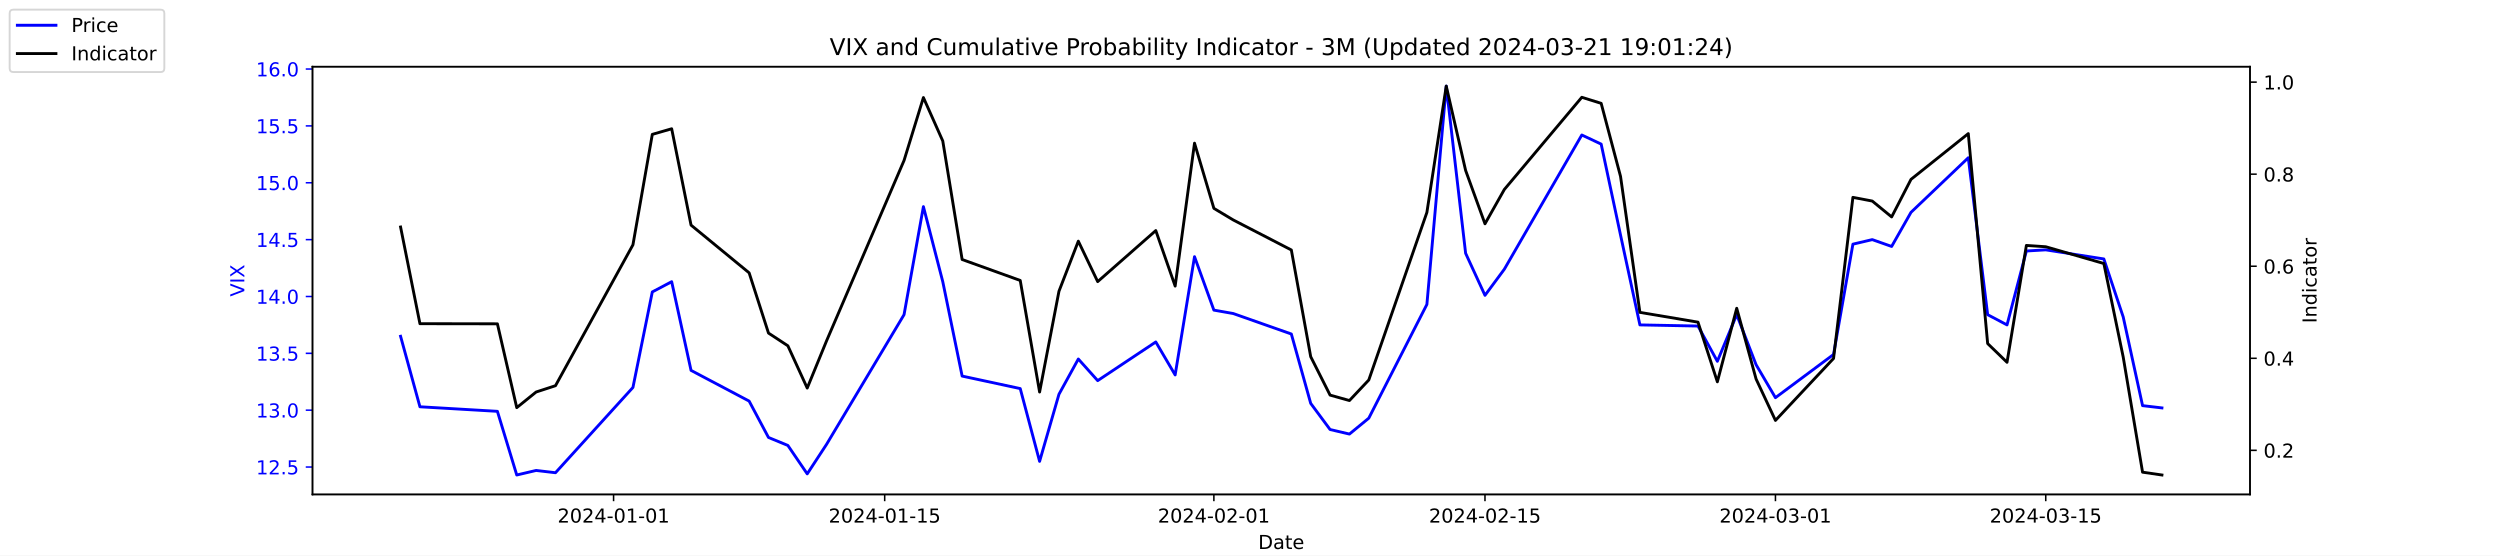
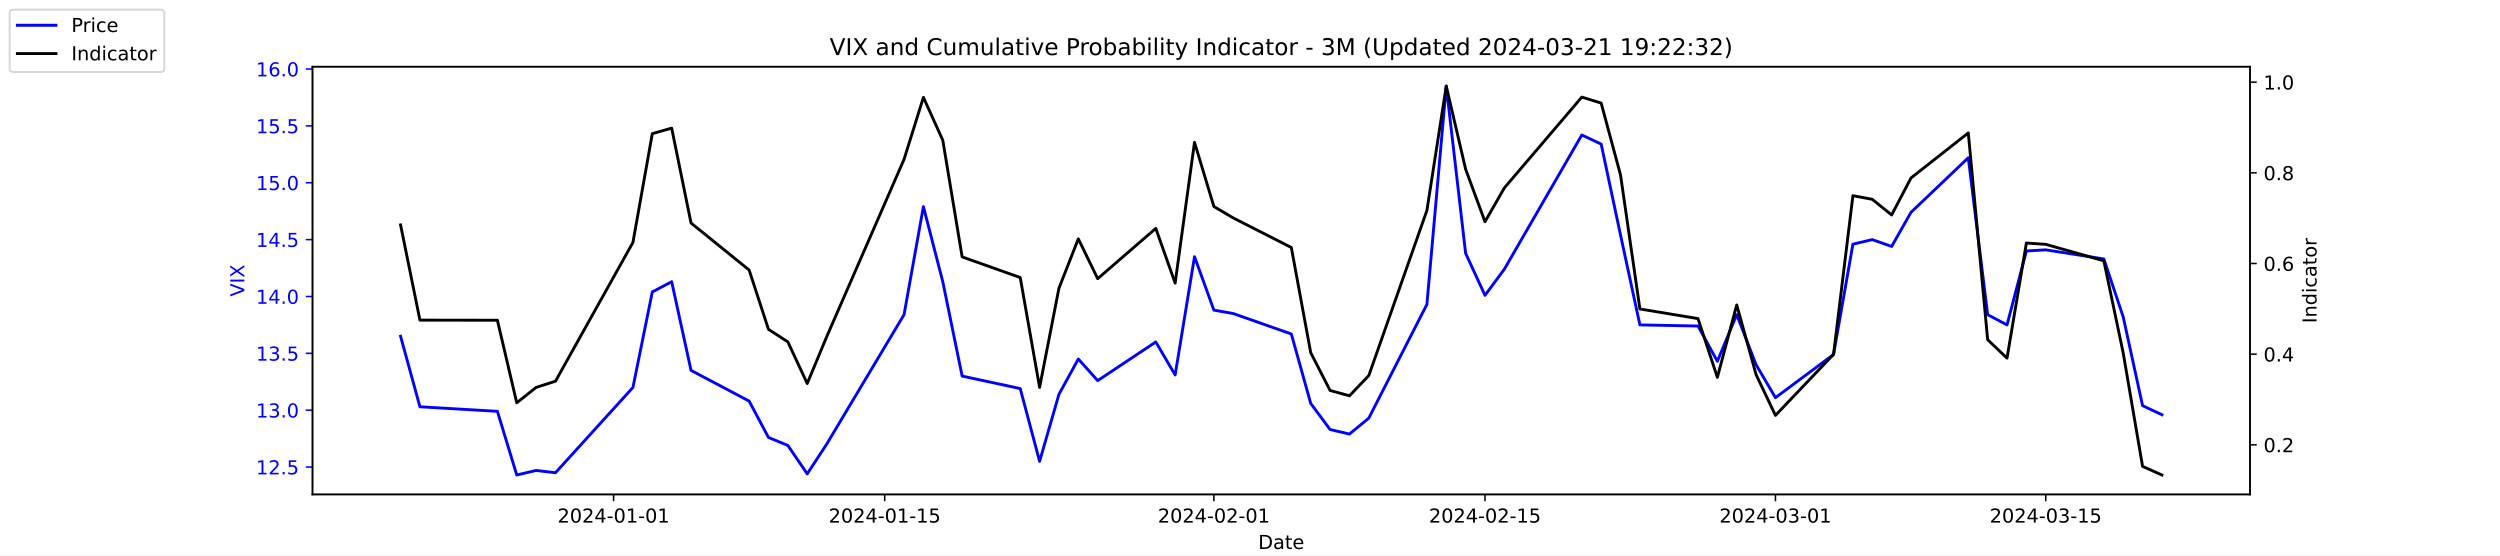
<svg xmlns="http://www.w3.org/2000/svg" xmlns:xlink="http://www.w3.org/1999/xlink" width="1296pt" height="288pt" viewBox="0 0 1296 288" version="1.1">
  <defs>
    <style type="text/css">*{stroke-linejoin: round; stroke-linecap: butt}</style>
  </defs>
  <g id="figure_1">
    <g id="patch_1">
      <path d="M 0 288  L 1296 288  L 1296 0  L 0 0  z " style="fill: #ffffff" />
    </g>
    <g id="axes_1">
      <g id="patch_2">
        <path d="M 162 256.32  L 1166.4 256.32  L 1166.4 34.56  L 162 34.56  z " style="fill: #ffffff" />
      </g>
      <g id="matplotlib.axis_1">
        <g id="xtick_1">
          <g id="line2d_1">
            <defs>
-               <path id="m21fddfab58" d="M 0 0  L 0 3.5  " style="stroke: #000000; stroke-width: 0.8" />
+               <path id="mfdd36ccf3c" d="M 0 0  L 0 3.5  " style="stroke: #000000; stroke-width: 0.8" />
            </defs>
            <g>
-               <use xlink:href="#m21fddfab58" x="318.079" y="256.32" style="stroke: #000000; stroke-width: 0.8" />
+               <use xlink:href="#mfdd36ccf3c" x="318.079" y="256.32" style="stroke: #000000; stroke-width: 0.8" />
            </g>
          </g>
          <g id="text_1">
            <g transform="translate(289.0209 270.9184) scale(0.1 -0.1)">
              <defs>
                <path id="DejaVuSans-32" d="M 1228 531  L 3431 531  L 3431 0  L 469 0  L 469 531  Q 828 903 1448 1529  Q 2069 2156 2228 2338  Q 2531 2678 2651 2914  Q 2772 3150 2772 3378  Q 2772 3750 2511 3984  Q 2250 4219 1831 4219  Q 1534 4219 1204 4116  Q 875 4013 500 3803  L 500 4441  Q 881 4594 1212 4672  Q 1544 4750 1819 4750  Q 2544 4750 2975 4387  Q 3406 4025 3406 3419  Q 3406 3131 3298 2873  Q 3191 2616 2906 2266  Q 2828 2175 2409 1742  Q 1991 1309 1228 531  z " transform="scale(0.015625)" />
                <path id="DejaVuSans-30" d="M 2034 4250  Q 1547 4250 1301 3770  Q 1056 3291 1056 2328  Q 1056 1369 1301 889  Q 1547 409 2034 409  Q 2525 409 2770 889  Q 3016 1369 3016 2328  Q 3016 3291 2770 3770  Q 2525 4250 2034 4250  z M 2034 4750  Q 2819 4750 3233 4129  Q 3647 3509 3647 2328  Q 3647 1150 3233 529  Q 2819 -91 2034 -91  Q 1250 -91 836 529  Q 422 1150 422 2328  Q 422 3509 836 4129  Q 1250 4750 2034 4750  z " transform="scale(0.015625)" />
                <path id="DejaVuSans-34" d="M 2419 4116  L 825 1625  L 2419 1625  L 2419 4116  z M 2253 4666  L 3047 4666  L 3047 1625  L 3713 1625  L 3713 1100  L 3047 1100  L 3047 0  L 2419 0  L 2419 1100  L 313 1100  L 313 1709  L 2253 4666  z " transform="scale(0.015625)" />
                <path id="DejaVuSans-2d" d="M 313 2009  L 1997 2009  L 1997 1497  L 313 1497  L 313 2009  z " transform="scale(0.015625)" />
                <path id="DejaVuSans-31" d="M 794 531  L 1825 531  L 1825 4091  L 703 3866  L 703 4441  L 1819 4666  L 2450 4666  L 2450 531  L 3481 531  L 3481 0  L 794 0  L 794 531  z " transform="scale(0.015625)" />
              </defs>
              <use xlink:href="#DejaVuSans-32" />
              <use xlink:href="#DejaVuSans-30" x="63.623" />
              <use xlink:href="#DejaVuSans-32" x="127.246" />
              <use xlink:href="#DejaVuSans-34" x="190.869" />
              <use xlink:href="#DejaVuSans-2d" x="254.492" />
              <use xlink:href="#DejaVuSans-30" x="290.576" />
              <use xlink:href="#DejaVuSans-31" x="354.199" />
              <use xlink:href="#DejaVuSans-2d" x="417.822" />
              <use xlink:href="#DejaVuSans-30" x="453.906" />
              <use xlink:href="#DejaVuSans-31" x="517.529" />
            </g>
          </g>
        </g>
        <g id="xtick_2">
          <g id="line2d_2">
            <g>
-               <use xlink:href="#m21fddfab58" x="458.619" y="256.32" style="stroke: #000000; stroke-width: 0.8" />
+               <use xlink:href="#mfdd36ccf3c" x="458.619" y="256.32" style="stroke: #000000; stroke-width: 0.8" />
            </g>
          </g>
          <g id="text_2">
            <g transform="translate(429.5608 270.9184) scale(0.1 -0.1)">
              <defs>
                <path id="DejaVuSans-35" d="M 691 4666  L 3169 4666  L 3169 4134  L 1269 4134  L 1269 2991  Q 1406 3038 1543 3061  Q 1681 3084 1819 3084  Q 2600 3084 3056 2656  Q 3513 2228 3513 1497  Q 3513 744 3044 326  Q 2575 -91 1722 -91  Q 1428 -91 1123 -41  Q 819 9 494 109  L 494 744  Q 775 591 1075 516  Q 1375 441 1709 441  Q 2250 441 2565 725  Q 2881 1009 2881 1497  Q 2881 1984 2565 2268  Q 2250 2553 1709 2553  Q 1456 2553 1204 2497  Q 953 2441 691 2322  L 691 4666  z " transform="scale(0.015625)" />
              </defs>
              <use xlink:href="#DejaVuSans-32" />
              <use xlink:href="#DejaVuSans-30" x="63.623" />
              <use xlink:href="#DejaVuSans-32" x="127.246" />
              <use xlink:href="#DejaVuSans-34" x="190.869" />
              <use xlink:href="#DejaVuSans-2d" x="254.492" />
              <use xlink:href="#DejaVuSans-30" x="290.576" />
              <use xlink:href="#DejaVuSans-31" x="354.199" />
              <use xlink:href="#DejaVuSans-2d" x="417.822" />
              <use xlink:href="#DejaVuSans-31" x="453.906" />
              <use xlink:href="#DejaVuSans-35" x="517.529" />
            </g>
          </g>
        </g>
        <g id="xtick_3">
          <g id="line2d_3">
            <g>
-               <use xlink:href="#m21fddfab58" x="629.274" y="256.32" style="stroke: #000000; stroke-width: 0.8" />
+               <use xlink:href="#mfdd36ccf3c" x="629.274" y="256.32" style="stroke: #000000; stroke-width: 0.8" />
            </g>
          </g>
          <g id="text_3">
            <g transform="translate(600.2164 270.9184) scale(0.1 -0.1)">
              <use xlink:href="#DejaVuSans-32" />
              <use xlink:href="#DejaVuSans-30" x="63.623" />
              <use xlink:href="#DejaVuSans-32" x="127.246" />
              <use xlink:href="#DejaVuSans-34" x="190.869" />
              <use xlink:href="#DejaVuSans-2d" x="254.492" />
              <use xlink:href="#DejaVuSans-30" x="290.576" />
              <use xlink:href="#DejaVuSans-32" x="354.199" />
              <use xlink:href="#DejaVuSans-2d" x="417.822" />
              <use xlink:href="#DejaVuSans-30" x="453.906" />
              <use xlink:href="#DejaVuSans-31" x="517.529" />
            </g>
          </g>
        </g>
        <g id="xtick_4">
          <g id="line2d_4">
            <g>
-               <use xlink:href="#m21fddfab58" x="769.814" y="256.32" style="stroke: #000000; stroke-width: 0.8" />
+               <use xlink:href="#mfdd36ccf3c" x="769.814" y="256.32" style="stroke: #000000; stroke-width: 0.8" />
            </g>
          </g>
          <g id="text_4">
            <g transform="translate(740.7562 270.9184) scale(0.1 -0.1)">
              <use xlink:href="#DejaVuSans-32" />
              <use xlink:href="#DejaVuSans-30" x="63.623" />
              <use xlink:href="#DejaVuSans-32" x="127.246" />
              <use xlink:href="#DejaVuSans-34" x="190.869" />
              <use xlink:href="#DejaVuSans-2d" x="254.492" />
              <use xlink:href="#DejaVuSans-30" x="290.576" />
              <use xlink:href="#DejaVuSans-32" x="354.199" />
              <use xlink:href="#DejaVuSans-2d" x="417.822" />
              <use xlink:href="#DejaVuSans-31" x="453.906" />
              <use xlink:href="#DejaVuSans-35" x="517.529" />
            </g>
          </g>
        </g>
        <g id="xtick_5">
          <g id="line2d_5">
            <g>
-               <use xlink:href="#m21fddfab58" x="920.392" y="256.32" style="stroke: #000000; stroke-width: 0.8" />
+               <use xlink:href="#mfdd36ccf3c" x="920.392" y="256.32" style="stroke: #000000; stroke-width: 0.8" />
            </g>
          </g>
          <g id="text_5">
            <g transform="translate(891.3347 270.9184) scale(0.1 -0.1)">
              <defs>
                <path id="DejaVuSans-33" d="M 2597 2516  Q 3050 2419 3304 2112  Q 3559 1806 3559 1356  Q 3559 666 3084 287  Q 2609 -91 1734 -91  Q 1441 -91 1130 -33  Q 819 25 488 141  L 488 750  Q 750 597 1062 519  Q 1375 441 1716 441  Q 2309 441 2620 675  Q 2931 909 2931 1356  Q 2931 1769 2642 2001  Q 2353 2234 1838 2234  L 1294 2234  L 1294 2753  L 1863 2753  Q 2328 2753 2575 2939  Q 2822 3125 2822 3475  Q 2822 3834 2567 4026  Q 2313 4219 1838 4219  Q 1578 4219 1281 4162  Q 984 4106 628 3988  L 628 4550  Q 988 4650 1302 4700  Q 1616 4750 1894 4750  Q 2613 4750 3031 4423  Q 3450 4097 3450 3541  Q 3450 3153 3228 2886  Q 3006 2619 2597 2516  z " transform="scale(0.015625)" />
              </defs>
              <use xlink:href="#DejaVuSans-32" />
              <use xlink:href="#DejaVuSans-30" x="63.623" />
              <use xlink:href="#DejaVuSans-32" x="127.246" />
              <use xlink:href="#DejaVuSans-34" x="190.869" />
              <use xlink:href="#DejaVuSans-2d" x="254.492" />
              <use xlink:href="#DejaVuSans-30" x="290.576" />
              <use xlink:href="#DejaVuSans-33" x="354.199" />
              <use xlink:href="#DejaVuSans-2d" x="417.822" />
              <use xlink:href="#DejaVuSans-30" x="453.906" />
              <use xlink:href="#DejaVuSans-31" x="517.529" />
            </g>
          </g>
        </g>
        <g id="xtick_6">
          <g id="line2d_6">
            <g>
-               <use xlink:href="#m21fddfab58" x="1060.514" y="256.32" style="stroke: #000000; stroke-width: 0.8" />
+               <use xlink:href="#mfdd36ccf3c" x="1060.514" y="256.32" style="stroke: #000000; stroke-width: 0.8" />
            </g>
          </g>
          <g id="text_6">
            <g transform="translate(1031.456 270.9184) scale(0.1 -0.1)">
              <use xlink:href="#DejaVuSans-32" />
              <use xlink:href="#DejaVuSans-30" x="63.623" />
              <use xlink:href="#DejaVuSans-32" x="127.246" />
              <use xlink:href="#DejaVuSans-34" x="190.869" />
              <use xlink:href="#DejaVuSans-2d" x="254.492" />
              <use xlink:href="#DejaVuSans-30" x="290.576" />
              <use xlink:href="#DejaVuSans-33" x="354.199" />
              <use xlink:href="#DejaVuSans-2d" x="417.822" />
              <use xlink:href="#DejaVuSans-31" x="453.906" />
              <use xlink:href="#DejaVuSans-35" x="517.529" />
            </g>
          </g>
        </g>
        <g id="text_7">
          <g transform="translate(652.2492 284.5966) scale(0.1 -0.1)">
            <defs>
              <path id="DejaVuSans-44" d="M 1259 4147  L 1259 519  L 2022 519  Q 2988 519 3436 956  Q 3884 1394 3884 2338  Q 3884 3275 3436 3711  Q 2988 4147 2022 4147  L 1259 4147  z M 628 4666  L 1925 4666  Q 3281 4666 3915 4102  Q 4550 3538 4550 2338  Q 4550 1131 3912 565  Q 3275 0 1925 0  L 628 0  L 628 4666  z " transform="scale(0.015625)" />
              <path id="DejaVuSans-61" d="M 2194 1759  Q 1497 1759 1228 1600  Q 959 1441 959 1056  Q 959 750 1161 570  Q 1363 391 1709 391  Q 2188 391 2477 730  Q 2766 1069 2766 1631  L 2766 1759  L 2194 1759  z M 3341 1997  L 3341 0  L 2766 0  L 2766 531  Q 2569 213 2275 61  Q 1981 -91 1556 -91  Q 1019 -91 701 211  Q 384 513 384 1019  Q 384 1609 779 1909  Q 1175 2209 1959 2209  L 2766 2209  L 2766 2266  Q 2766 2663 2505 2880  Q 2244 3097 1772 3097  Q 1472 3097 1187 3025  Q 903 2953 641 2809  L 641 3341  Q 956 3463 1253 3523  Q 1550 3584 1831 3584  Q 2591 3584 2966 3190  Q 3341 2797 3341 1997  z " transform="scale(0.015625)" />
              <path id="DejaVuSans-74" d="M 1172 4494  L 1172 3500  L 2356 3500  L 2356 3053  L 1172 3053  L 1172 1153  Q 1172 725 1289 603  Q 1406 481 1766 481  L 2356 481  L 2356 0  L 1766 0  Q 1100 0 847 248  Q 594 497 594 1153  L 594 3053  L 172 3053  L 172 3500  L 594 3500  L 594 4494  L 1172 4494  z " transform="scale(0.015625)" />
              <path id="DejaVuSans-65" d="M 3597 1894  L 3597 1613  L 953 1613  Q 991 1019 1311 708  Q 1631 397 2203 397  Q 2534 397 2845 478  Q 3156 559 3463 722  L 3463 178  Q 3153 47 2828 -22  Q 2503 -91 2169 -91  Q 1331 -91 842 396  Q 353 884 353 1716  Q 353 2575 817 3079  Q 1281 3584 2069 3584  Q 2775 3584 3186 3129  Q 3597 2675 3597 1894  z M 3022 2063  Q 3016 2534 2758 2815  Q 2500 3097 2075 3097  Q 1594 3097 1305 2825  Q 1016 2553 972 2059  L 3022 2063  z " transform="scale(0.015625)" />
            </defs>
            <use xlink:href="#DejaVuSans-44" />
            <use xlink:href="#DejaVuSans-61" x="77.002" />
            <use xlink:href="#DejaVuSans-74" x="138.281" />
            <use xlink:href="#DejaVuSans-65" x="177.49" />
          </g>
        </g>
      </g>
      <g id="matplotlib.axis_2">
        <g id="ytick_1">
          <g id="line2d_7">
            <defs>
-               <path id="mad59b8713e" d="M 0 0  L -3.5 0  " style="stroke: #0000ff; stroke-width: 0.8" />
+               <path id="md6a8ee369c" d="M 0 0  L -3.5 0  " style="stroke: #0000ff; stroke-width: 0.8" />
            </defs>
            <g>
-               <use xlink:href="#mad59b8713e" x="162" y="242.114" style="fill: #0000ff; stroke: #0000ff; stroke-width: 0.8" />
+               <use xlink:href="#md6a8ee369c" x="162" y="242.114" style="fill: #0000ff; stroke: #0000ff; stroke-width: 0.8" />
            </g>
          </g>
          <g id="text_8">
            <g style="fill: #0000ff" transform="translate(132.7344 245.9129) scale(0.1 -0.1)">
              <defs>
                <path id="DejaVuSans-2e" d="M 684 794  L 1344 794  L 1344 0  L 684 0  L 684 794  z " transform="scale(0.015625)" />
              </defs>
              <use xlink:href="#DejaVuSans-31" />
              <use xlink:href="#DejaVuSans-32" x="63.623" />
              <use xlink:href="#DejaVuSans-2e" x="127.246" />
              <use xlink:href="#DejaVuSans-35" x="159.033" />
            </g>
          </g>
        </g>
        <g id="ytick_2">
          <g id="line2d_8">
            <g>
-               <use xlink:href="#mad59b8713e" x="162" y="212.64" style="fill: #0000ff; stroke: #0000ff; stroke-width: 0.8" />
+               <use xlink:href="#md6a8ee369c" x="162" y="212.64" style="fill: #0000ff; stroke: #0000ff; stroke-width: 0.8" />
            </g>
          </g>
          <g id="text_9">
            <g style="fill: #0000ff" transform="translate(132.7344 216.4392) scale(0.1 -0.1)">
              <use xlink:href="#DejaVuSans-31" />
              <use xlink:href="#DejaVuSans-33" x="63.623" />
              <use xlink:href="#DejaVuSans-2e" x="127.246" />
              <use xlink:href="#DejaVuSans-30" x="159.033" />
            </g>
          </g>
        </g>
        <g id="ytick_3">
          <g id="line2d_9">
            <g>
-               <use xlink:href="#mad59b8713e" x="162" y="183.166" style="fill: #0000ff; stroke: #0000ff; stroke-width: 0.8" />
+               <use xlink:href="#md6a8ee369c" x="162" y="183.166" style="fill: #0000ff; stroke: #0000ff; stroke-width: 0.8" />
            </g>
          </g>
          <g id="text_10">
            <g style="fill: #0000ff" transform="translate(132.7344 186.9656) scale(0.1 -0.1)">
              <use xlink:href="#DejaVuSans-31" />
              <use xlink:href="#DejaVuSans-33" x="63.623" />
              <use xlink:href="#DejaVuSans-2e" x="127.246" />
              <use xlink:href="#DejaVuSans-35" x="159.033" />
            </g>
          </g>
        </g>
        <g id="ytick_4">
          <g id="line2d_10">
            <g>
-               <use xlink:href="#mad59b8713e" x="162" y="153.693" style="fill: #0000ff; stroke: #0000ff; stroke-width: 0.8" />
+               <use xlink:href="#md6a8ee369c" x="162" y="153.693" style="fill: #0000ff; stroke: #0000ff; stroke-width: 0.8" />
            </g>
          </g>
          <g id="text_11">
            <g style="fill: #0000ff" transform="translate(132.7344 157.4919) scale(0.1 -0.1)">
              <use xlink:href="#DejaVuSans-31" />
              <use xlink:href="#DejaVuSans-34" x="63.623" />
              <use xlink:href="#DejaVuSans-2e" x="127.246" />
              <use xlink:href="#DejaVuSans-30" x="159.033" />
            </g>
          </g>
        </g>
        <g id="ytick_5">
          <g id="line2d_11">
            <g>
-               <use xlink:href="#mad59b8713e" x="162" y="124.219" style="fill: #0000ff; stroke: #0000ff; stroke-width: 0.8" />
+               <use xlink:href="#md6a8ee369c" x="162" y="124.219" style="fill: #0000ff; stroke: #0000ff; stroke-width: 0.8" />
            </g>
          </g>
          <g id="text_12">
            <g style="fill: #0000ff" transform="translate(132.7344 128.0182) scale(0.1 -0.1)">
              <use xlink:href="#DejaVuSans-31" />
              <use xlink:href="#DejaVuSans-34" x="63.623" />
              <use xlink:href="#DejaVuSans-2e" x="127.246" />
              <use xlink:href="#DejaVuSans-35" x="159.033" />
            </g>
          </g>
        </g>
        <g id="ytick_6">
          <g id="line2d_12">
            <g>
-               <use xlink:href="#mad59b8713e" x="162" y="94.745" style="fill: #0000ff; stroke: #0000ff; stroke-width: 0.8" />
+               <use xlink:href="#md6a8ee369c" x="162" y="94.745" style="fill: #0000ff; stroke: #0000ff; stroke-width: 0.8" />
            </g>
          </g>
          <g id="text_13">
            <g style="fill: #0000ff" transform="translate(132.7344 98.5445) scale(0.1 -0.1)">
              <use xlink:href="#DejaVuSans-31" />
              <use xlink:href="#DejaVuSans-35" x="63.623" />
              <use xlink:href="#DejaVuSans-2e" x="127.246" />
              <use xlink:href="#DejaVuSans-30" x="159.033" />
            </g>
          </g>
        </g>
        <g id="ytick_7">
          <g id="line2d_13">
            <g>
-               <use xlink:href="#mad59b8713e" x="162" y="65.272" style="fill: #0000ff; stroke: #0000ff; stroke-width: 0.8" />
+               <use xlink:href="#md6a8ee369c" x="162" y="65.272" style="fill: #0000ff; stroke: #0000ff; stroke-width: 0.8" />
            </g>
          </g>
          <g id="text_14">
            <g style="fill: #0000ff" transform="translate(132.7344 69.07082) scale(0.1 -0.1)">
              <use xlink:href="#DejaVuSans-31" />
              <use xlink:href="#DejaVuSans-35" x="63.623" />
              <use xlink:href="#DejaVuSans-2e" x="127.246" />
              <use xlink:href="#DejaVuSans-35" x="159.033" />
            </g>
          </g>
        </g>
        <g id="ytick_8">
          <g id="line2d_14">
            <g>
-               <use xlink:href="#mad59b8713e" x="162" y="35.798" style="fill: #0000ff; stroke: #0000ff; stroke-width: 0.8" />
+               <use xlink:href="#md6a8ee369c" x="162" y="35.798" style="fill: #0000ff; stroke: #0000ff; stroke-width: 0.8" />
            </g>
          </g>
          <g id="text_15">
            <g style="fill: #0000ff" transform="translate(132.7344 39.59714) scale(0.1 -0.1)">
              <defs>
                <path id="DejaVuSans-36" d="M 2113 2584  Q 1688 2584 1439 2293  Q 1191 2003 1191 1497  Q 1191 994 1439 701  Q 1688 409 2113 409  Q 2538 409 2786 701  Q 3034 994 3034 1497  Q 3034 2003 2786 2293  Q 2538 2584 2113 2584  z M 3366 4563  L 3366 3988  Q 3128 4100 2886 4159  Q 2644 4219 2406 4219  Q 1781 4219 1451 3797  Q 1122 3375 1075 2522  Q 1259 2794 1537 2939  Q 1816 3084 2150 3084  Q 2853 3084 3261 2657  Q 3669 2231 3669 1497  Q 3669 778 3244 343  Q 2819 -91 2113 -91  Q 1303 -91 875 529  Q 447 1150 447 2328  Q 447 3434 972 4092  Q 1497 4750 2381 4750  Q 2619 4750 2861 4703  Q 3103 4656 3366 4563  z " transform="scale(0.015625)" />
              </defs>
              <use xlink:href="#DejaVuSans-31" />
              <use xlink:href="#DejaVuSans-36" x="63.623" />
              <use xlink:href="#DejaVuSans-2e" x="127.246" />
              <use xlink:href="#DejaVuSans-30" x="159.033" />
            </g>
          </g>
        </g>
        <g id="text_16">
          <g style="fill: #0000ff" transform="translate(126.6547 153.7603) rotate(-90) scale(0.1 -0.1)">
            <defs>
              <path id="DejaVuSans-56" d="M 1831 0  L 50 4666  L 709 4666  L 2188 738  L 3669 4666  L 4325 4666  L 2547 0  L 1831 0  z " transform="scale(0.015625)" />
              <path id="DejaVuSans-49" d="M 628 4666  L 1259 4666  L 1259 0  L 628 0  L 628 4666  z " transform="scale(0.015625)" />
              <path id="DejaVuSans-58" d="M 403 4666  L 1081 4666  L 2241 2931  L 3406 4666  L 4084 4666  L 2584 2425  L 4184 0  L 3506 0  L 2194 1984  L 872 0  L 191 0  L 1856 2491  L 403 4666  z " transform="scale(0.015625)" />
            </defs>
            <use xlink:href="#DejaVuSans-56" />
            <use xlink:href="#DejaVuSans-49" x="68.408" />
            <use xlink:href="#DejaVuSans-58" x="97.9" />
          </g>
        </g>
      </g>
      <g id="line2d_15">
-         <path d="M 207.655 174.324  L 217.693 210.872  L 257.847 213.23  L 267.886 246.24  L 277.924 243.882  L 287.963 245.061  L 328.117 200.851  L 338.156 151.335  L 348.194 146.029  L 358.233 192.008  L 388.349 207.924  L 398.387 226.787  L 408.426 230.914  L 418.464 245.651  L 428.503 230.324  L 468.657 163.124  L 478.696 107.124  L 488.734 146.029  L 498.773 194.956  L 528.889 201.44  L 538.927 239.166  L 548.966 204.387  L 559.004 186.114  L 569.043 197.314  L 599.158 177.272  L 609.197 194.366  L 619.236 133.061  L 629.274 160.766  L 639.313 162.535  L 669.428 173.145  L 679.467 209.103  L 689.506 222.661  L 699.544 225.019  L 709.583 216.766  L 739.698 157.819  L 749.737 44.64  L 759.775 131.293  L 769.814 153.103  L 779.853 139.545  L 820.007 69.987  L 830.045 74.703  L 840.084 121.861  L 850.123 168.429  L 880.238 169.019  L 890.277 187.293  L 900.315 163.124  L 910.354 189.061  L 920.392 206.156  L 950.508 183.756  L 960.547 126.577  L 970.585 124.219  L 980.624 127.756  L 990.662 110.072  L 1020.36 81.777  L 1030.398 163.124  L 1040.437 168.429  L 1050.476 130.114  L 1060.514 129.524  L 1090.63 134.24  L 1100.668 164.303  L 1110.707 210.282  L 1120.745 211.461  " clip-path="url(#p6921c45eae)" style="fill: none; stroke: #0000ff; stroke-width: 1.5; stroke-linecap: square" />
+         <path d="M 207.655 174.324  L 217.693 210.872  L 257.847 213.23  L 267.886 246.24  L 277.924 243.882  L 287.963 245.061  L 328.117 200.851  L 338.156 151.335  L 348.194 146.029  L 358.233 192.008  L 388.349 207.924  L 398.387 226.787  L 408.426 230.914  L 418.464 245.651  L 428.503 230.324  L 468.657 163.124  L 478.696 107.124  L 488.734 146.029  L 498.773 194.956  L 528.889 201.44  L 538.927 239.166  L 548.966 204.387  L 559.004 186.114  L 569.043 197.314  L 599.158 177.272  L 609.197 194.366  L 619.236 133.061  L 629.274 160.766  L 639.313 162.535  L 669.428 173.145  L 679.467 209.103  L 689.506 222.661  L 699.544 225.019  L 709.583 216.766  L 739.698 157.819  L 749.737 44.64  L 759.775 131.293  L 769.814 153.103  L 779.853 139.545  L 820.007 69.987  L 830.045 74.703  L 840.084 121.861  L 850.123 168.429  L 880.238 169.019  L 890.277 187.293  L 900.315 163.124  L 910.354 189.061  L 920.392 206.156  L 950.508 183.756  L 960.547 126.577  L 970.585 124.219  L 980.624 127.756  L 990.662 110.072  L 1020.36 81.777  L 1030.398 163.124  L 1040.437 168.429  L 1050.476 130.114  L 1060.514 129.524  L 1090.63 134.24  L 1100.668 164.303  L 1110.707 210.282  L 1120.745 214.998  " clip-path="url(#p8ec48233df)" style="fill: none; stroke: #0000ff; stroke-width: 1.5; stroke-linecap: square" />
      </g>
      <g id="patch_3">
        <path d="M 162 256.32  L 162 34.56  " style="fill: none; stroke: #000000; stroke-width: 0.8; stroke-linejoin: miter; stroke-linecap: square" />
      </g>
      <g id="patch_4">
        <path d="M 1166.4 256.32  L 1166.4 34.56  " style="fill: none; stroke: #000000; stroke-width: 0.8; stroke-linejoin: miter; stroke-linecap: square" />
      </g>
      <g id="patch_5">
        <path d="M 162 256.32  L 1166.4 256.32  " style="fill: none; stroke: #000000; stroke-width: 0.8; stroke-linejoin: miter; stroke-linecap: square" />
      </g>
      <g id="patch_6">
        <path d="M 162 34.56  L 1166.4 34.56  " style="fill: none; stroke: #000000; stroke-width: 0.8; stroke-linejoin: miter; stroke-linecap: square" />
      </g>
    </g>
    <g id="axes_2">
      <g id="matplotlib.axis_3">
        <g id="ytick_9">
          <g id="line2d_16">
            <defs>
-               <path id="m6874ce0356" d="M 0 0  L 3.5 0  " style="stroke: #000000; stroke-width: 0.8" />
+               <path id="m80d6024bec" d="M 0 0  L 3.5 0  " style="stroke: #000000; stroke-width: 0.8" />
            </defs>
            <g>
-               <use xlink:href="#m6874ce0356" x="1166.4" y="233.451" style="stroke: #000000; stroke-width: 0.8" />
+               <use xlink:href="#m80d6024bec" x="1166.4" y="230.612" style="stroke: #000000; stroke-width: 0.8" />
            </g>
          </g>
          <g id="text_17">
-             <g transform="translate(1173.4 237.2506) scale(0.1 -0.1)">
+             <g transform="translate(1173.4 234.4112) scale(0.1 -0.1)">
              <use xlink:href="#DejaVuSans-30" />
              <use xlink:href="#DejaVuSans-2e" x="63.623" />
              <use xlink:href="#DejaVuSans-32" x="95.41" />
            </g>
          </g>
        </g>
        <g id="ytick_10">
          <g id="line2d_17">
            <g>
-               <use xlink:href="#m6874ce0356" x="1166.4" y="185.733" style="stroke: #000000; stroke-width: 0.8" />
+               <use xlink:href="#m80d6024bec" x="1166.4" y="183.611" style="stroke: #000000; stroke-width: 0.8" />
            </g>
          </g>
          <g id="text_18">
-             <g transform="translate(1173.4 189.5319) scale(0.1 -0.1)">
+             <g transform="translate(1173.4 187.41) scale(0.1 -0.1)">
              <use xlink:href="#DejaVuSans-30" />
              <use xlink:href="#DejaVuSans-2e" x="63.623" />
              <use xlink:href="#DejaVuSans-34" x="95.41" />
            </g>
          </g>
        </g>
        <g id="ytick_11">
          <g id="line2d_18">
            <g>
-               <use xlink:href="#m6874ce0356" x="1166.4" y="138.014" style="stroke: #000000; stroke-width: 0.8" />
+               <use xlink:href="#m80d6024bec" x="1166.4" y="136.61" style="stroke: #000000; stroke-width: 0.8" />
            </g>
          </g>
          <g id="text_19">
-             <g transform="translate(1173.4 141.8131) scale(0.1 -0.1)">
+             <g transform="translate(1173.4 140.4089) scale(0.1 -0.1)">
              <use xlink:href="#DejaVuSans-30" />
              <use xlink:href="#DejaVuSans-2e" x="63.623" />
              <use xlink:href="#DejaVuSans-36" x="95.41" />
            </g>
          </g>
        </g>
        <g id="ytick_12">
          <g id="line2d_19">
            <g>
-               <use xlink:href="#m6874ce0356" x="1166.4" y="90.295" style="stroke: #000000; stroke-width: 0.8" />
+               <use xlink:href="#m80d6024bec" x="1166.4" y="89.609" style="stroke: #000000; stroke-width: 0.8" />
            </g>
          </g>
          <g id="text_20">
-             <g transform="translate(1173.4 94.09435) scale(0.1 -0.1)">
+             <g transform="translate(1173.4 93.40777) scale(0.1 -0.1)">
              <defs>
                <path id="DejaVuSans-38" d="M 2034 2216  Q 1584 2216 1326 1975  Q 1069 1734 1069 1313  Q 1069 891 1326 650  Q 1584 409 2034 409  Q 2484 409 2743 651  Q 3003 894 3003 1313  Q 3003 1734 2745 1975  Q 2488 2216 2034 2216  z M 1403 2484  Q 997 2584 770 2862  Q 544 3141 544 3541  Q 544 4100 942 4425  Q 1341 4750 2034 4750  Q 2731 4750 3128 4425  Q 3525 4100 3525 3541  Q 3525 3141 3298 2862  Q 3072 2584 2669 2484  Q 3125 2378 3379 2068  Q 3634 1759 3634 1313  Q 3634 634 3220 271  Q 2806 -91 2034 -91  Q 1263 -91 848 271  Q 434 634 434 1313  Q 434 1759 690 2068  Q 947 2378 1403 2484  z M 1172 3481  Q 1172 3119 1398 2916  Q 1625 2713 2034 2713  Q 2441 2713 2670 2916  Q 2900 3119 2900 3481  Q 2900 3844 2670 4047  Q 2441 4250 2034 4250  Q 1625 4250 1398 4047  Q 1172 3844 1172 3481  z " transform="scale(0.015625)" />
              </defs>
              <use xlink:href="#DejaVuSans-30" />
              <use xlink:href="#DejaVuSans-2e" x="63.623" />
              <use xlink:href="#DejaVuSans-38" x="95.41" />
            </g>
          </g>
        </g>
        <g id="ytick_13">
          <g id="line2d_20">
            <g>
-               <use xlink:href="#m6874ce0356" x="1166.4" y="42.576" style="stroke: #000000; stroke-width: 0.8" />
+               <use xlink:href="#m80d6024bec" x="1166.4" y="42.607" style="stroke: #000000; stroke-width: 0.8" />
            </g>
          </g>
          <g id="text_21">
-             <g transform="translate(1173.4 46.3756) scale(0.1 -0.1)">
+             <g transform="translate(1173.4 46.40664) scale(0.1 -0.1)">
              <use xlink:href="#DejaVuSans-31" />
              <use xlink:href="#DejaVuSans-2e" x="63.623" />
              <use xlink:href="#DejaVuSans-30" x="95.41" />
            </g>
          </g>
        </g>
        <g id="text_22">
          <g transform="translate(1200.902 167.5353) rotate(-90) scale(0.1 -0.1)">
            <defs>
              <path id="DejaVuSans-6e" d="M 3513 2113  L 3513 0  L 2938 0  L 2938 2094  Q 2938 2591 2744 2837  Q 2550 3084 2163 3084  Q 1697 3084 1428 2787  Q 1159 2491 1159 1978  L 1159 0  L 581 0  L 581 3500  L 1159 3500  L 1159 2956  Q 1366 3272 1645 3428  Q 1925 3584 2291 3584  Q 2894 3584 3203 3211  Q 3513 2838 3513 2113  z " transform="scale(0.015625)" />
              <path id="DejaVuSans-64" d="M 2906 2969  L 2906 4863  L 3481 4863  L 3481 0  L 2906 0  L 2906 525  Q 2725 213 2448 61  Q 2172 -91 1784 -91  Q 1150 -91 751 415  Q 353 922 353 1747  Q 353 2572 751 3078  Q 1150 3584 1784 3584  Q 2172 3584 2448 3432  Q 2725 3281 2906 2969  z M 947 1747  Q 947 1113 1208 752  Q 1469 391 1925 391  Q 2381 391 2643 752  Q 2906 1113 2906 1747  Q 2906 2381 2643 2742  Q 2381 3103 1925 3103  Q 1469 3103 1208 2742  Q 947 2381 947 1747  z " transform="scale(0.015625)" />
              <path id="DejaVuSans-69" d="M 603 3500  L 1178 3500  L 1178 0  L 603 0  L 603 3500  z M 603 4863  L 1178 4863  L 1178 4134  L 603 4134  L 603 4863  z " transform="scale(0.015625)" />
              <path id="DejaVuSans-63" d="M 3122 3366  L 3122 2828  Q 2878 2963 2633 3030  Q 2388 3097 2138 3097  Q 1578 3097 1268 2742  Q 959 2388 959 1747  Q 959 1106 1268 751  Q 1578 397 2138 397  Q 2388 397 2633 464  Q 2878 531 3122 666  L 3122 134  Q 2881 22 2623 -34  Q 2366 -91 2075 -91  Q 1284 -91 818 406  Q 353 903 353 1747  Q 353 2603 823 3093  Q 1294 3584 2113 3584  Q 2378 3584 2631 3529  Q 2884 3475 3122 3366  z " transform="scale(0.015625)" />
              <path id="DejaVuSans-6f" d="M 1959 3097  Q 1497 3097 1228 2736  Q 959 2375 959 1747  Q 959 1119 1226 758  Q 1494 397 1959 397  Q 2419 397 2687 759  Q 2956 1122 2956 1747  Q 2956 2369 2687 2733  Q 2419 3097 1959 3097  z M 1959 3584  Q 2709 3584 3137 3096  Q 3566 2609 3566 1747  Q 3566 888 3137 398  Q 2709 -91 1959 -91  Q 1206 -91 779 398  Q 353 888 353 1747  Q 353 2609 779 3096  Q 1206 3584 1959 3584  z " transform="scale(0.015625)" />
              <path id="DejaVuSans-72" d="M 2631 2963  Q 2534 3019 2420 3045  Q 2306 3072 2169 3072  Q 1681 3072 1420 2755  Q 1159 2438 1159 1844  L 1159 0  L 581 0  L 581 3500  L 1159 3500  L 1159 2956  Q 1341 3275 1631 3429  Q 1922 3584 2338 3584  Q 2397 3584 2469 3576  Q 2541 3569 2628 3553  L 2631 2963  z " transform="scale(0.015625)" />
            </defs>
            <use xlink:href="#DejaVuSans-49" />
            <use xlink:href="#DejaVuSans-6e" x="29.492" />
            <use xlink:href="#DejaVuSans-64" x="92.871" />
            <use xlink:href="#DejaVuSans-69" x="156.348" />
            <use xlink:href="#DejaVuSans-63" x="184.131" />
            <use xlink:href="#DejaVuSans-61" x="239.111" />
            <use xlink:href="#DejaVuSans-74" x="300.391" />
            <use xlink:href="#DejaVuSans-6f" x="339.6" />
            <use xlink:href="#DejaVuSans-72" x="400.781" />
          </g>
        </g>
      </g>
      <g id="line2d_21">
-         <path d="M 207.655 117.682  L 217.693 167.803  L 257.847 167.866  L 267.886 211.319  L 277.924 203.218  L 287.963 199.949  L 328.117 126.909  L 338.156 69.662  L 348.194 66.753  L 358.233 116.696  L 388.349 141.441  L 398.387 172.669  L 408.426 179.257  L 418.464 201.172  L 428.503 176.662  L 468.657 83.188  L 478.696 50.575  L 488.734 73.095  L 498.773 134.53  L 528.889 145.395  L 538.927 203.218  L 548.966 150.983  L 559.004 125.025  L 569.043 145.988  L 599.158 119.527  L 609.197 148.308  L 619.236 74.223  L 629.274 108.011  L 639.313 114.022  L 669.428 129.585  L 679.467 184.905  L 689.506 204.817  L 699.544 207.639  L 709.583 196.985  L 739.698 110.122  L 749.737 44.64  L 759.775 88.357  L 769.814 116.021  L 779.853 98.218  L 820.007 50.434  L 830.045 53.573  L 840.084 91.436  L 850.123 161.937  L 880.238 167.011  L 890.277 197.929  L 900.315 159.812  L 910.354 196.482  L 920.392 217.942  L 950.508 185.823  L 960.547 102.313  L 970.585 104.226  L 980.624 112.455  L 990.662 92.986  L 1020.36 69.267  L 1030.398 178.102  L 1040.437 187.815  L 1050.476 127.235  L 1060.514 127.916  L 1090.63 136.603  L 1100.668 185.086  L 1110.707 244.779  L 1120.745 246.24  " clip-path="url(#p6921c45eae)" style="fill: none; stroke: #000000; stroke-width: 1.5; stroke-linecap: square" />
+         <path d="M 207.655 116.584  L 217.693 165.951  L 257.847 166.013  L 267.886 208.812  L 277.924 200.833  L 287.963 197.614  L 328.117 125.672  L 338.156 69.286  L 348.194 66.421  L 358.233 115.613  L 388.349 139.985  L 398.387 170.743  L 408.426 177.233  L 418.464 198.818  L 428.503 174.677  L 468.657 82.608  L 478.696 50.486  L 488.734 72.667  L 498.773 133.178  L 528.889 143.879  L 538.927 200.833  L 548.966 149.383  L 559.004 123.816  L 569.043 144.464  L 599.158 118.401  L 609.197 146.749  L 619.236 73.778  L 629.274 107.058  L 639.313 112.978  L 669.428 128.307  L 679.467 182.795  L 689.506 202.409  L 699.544 205.188  L 709.583 194.694  L 739.698 109.137  L 749.737 44.64  L 759.775 87.699  L 769.814 114.948  L 779.853 97.412  L 820.007 50.347  L 830.045 53.439  L 840.084 90.732  L 850.123 160.173  L 880.238 165.171  L 890.277 195.624  L 900.315 158.08  L 910.354 194.199  L 920.392 215.336  L 950.508 183.7  L 960.547 101.445  L 970.585 103.329  L 980.624 111.435  L 990.662 92.259  L 1020.36 68.896  L 1030.398 176.095  L 1040.437 185.661  L 1050.476 125.993  L 1060.514 126.664  L 1090.63 135.22  L 1100.668 182.974  L 1110.707 241.769  L 1120.745 246.24  " clip-path="url(#p8ec48233df)" style="fill: none; stroke: #000000; stroke-width: 1.5; stroke-linecap: square" />
      </g>
      <g id="patch_7">
        <path d="M 162 256.32  L 162 34.56  " style="fill: none; stroke: #000000; stroke-width: 0.8; stroke-linejoin: miter; stroke-linecap: square" />
      </g>
      <g id="patch_8">
        <path d="M 1166.4 256.32  L 1166.4 34.56  " style="fill: none; stroke: #000000; stroke-width: 0.8; stroke-linejoin: miter; stroke-linecap: square" />
      </g>
      <g id="patch_9">
        <path d="M 162 256.32  L 1166.4 256.32  " style="fill: none; stroke: #000000; stroke-width: 0.8; stroke-linejoin: miter; stroke-linecap: square" />
      </g>
      <g id="patch_10">
        <path d="M 162 34.56  L 1166.4 34.56  " style="fill: none; stroke: #000000; stroke-width: 0.8; stroke-linejoin: miter; stroke-linecap: square" />
      </g>
      <g id="text_23">
        <g transform="translate(430.0941 28.56) scale(0.12 -0.12)">
          <defs>
            <path id="DejaVuSans-20" transform="scale(0.015625)" />
            <path id="DejaVuSans-43" d="M 4122 4306  L 4122 3641  Q 3803 3938 3442 4084  Q 3081 4231 2675 4231  Q 1875 4231 1450 3742  Q 1025 3253 1025 2328  Q 1025 1406 1450 917  Q 1875 428 2675 428  Q 3081 428 3442 575  Q 3803 722 4122 1019  L 4122 359  Q 3791 134 3420 21  Q 3050 -91 2638 -91  Q 1578 -91 968 557  Q 359 1206 359 2328  Q 359 3453 968 4101  Q 1578 4750 2638 4750  Q 3056 4750 3426 4639  Q 3797 4528 4122 4306  z " transform="scale(0.015625)" />
            <path id="DejaVuSans-75" d="M 544 1381  L 544 3500  L 1119 3500  L 1119 1403  Q 1119 906 1312 657  Q 1506 409 1894 409  Q 2359 409 2629 706  Q 2900 1003 2900 1516  L 2900 3500  L 3475 3500  L 3475 0  L 2900 0  L 2900 538  Q 2691 219 2414 64  Q 2138 -91 1772 -91  Q 1169 -91 856 284  Q 544 659 544 1381  z M 1991 3584  L 1991 3584  z " transform="scale(0.015625)" />
            <path id="DejaVuSans-6d" d="M 3328 2828  Q 3544 3216 3844 3400  Q 4144 3584 4550 3584  Q 5097 3584 5394 3201  Q 5691 2819 5691 2113  L 5691 0  L 5113 0  L 5113 2094  Q 5113 2597 4934 2840  Q 4756 3084 4391 3084  Q 3944 3084 3684 2787  Q 3425 2491 3425 1978  L 3425 0  L 2847 0  L 2847 2094  Q 2847 2600 2669 2842  Q 2491 3084 2119 3084  Q 1678 3084 1418 2786  Q 1159 2488 1159 1978  L 1159 0  L 581 0  L 581 3500  L 1159 3500  L 1159 2956  Q 1356 3278 1631 3431  Q 1906 3584 2284 3584  Q 2666 3584 2933 3390  Q 3200 3197 3328 2828  z " transform="scale(0.015625)" />
            <path id="DejaVuSans-6c" d="M 603 4863  L 1178 4863  L 1178 0  L 603 0  L 603 4863  z " transform="scale(0.015625)" />
            <path id="DejaVuSans-76" d="M 191 3500  L 800 3500  L 1894 563  L 2988 3500  L 3597 3500  L 2284 0  L 1503 0  L 191 3500  z " transform="scale(0.015625)" />
            <path id="DejaVuSans-50" d="M 1259 4147  L 1259 2394  L 2053 2394  Q 2494 2394 2734 2622  Q 2975 2850 2975 3272  Q 2975 3691 2734 3919  Q 2494 4147 2053 4147  L 1259 4147  z M 628 4666  L 2053 4666  Q 2838 4666 3239 4311  Q 3641 3956 3641 3272  Q 3641 2581 3239 2228  Q 2838 1875 2053 1875  L 1259 1875  L 1259 0  L 628 0  L 628 4666  z " transform="scale(0.015625)" />
            <path id="DejaVuSans-62" d="M 3116 1747  Q 3116 2381 2855 2742  Q 2594 3103 2138 3103  Q 1681 3103 1420 2742  Q 1159 2381 1159 1747  Q 1159 1113 1420 752  Q 1681 391 2138 391  Q 2594 391 2855 752  Q 3116 1113 3116 1747  z M 1159 2969  Q 1341 3281 1617 3432  Q 1894 3584 2278 3584  Q 2916 3584 3314 3078  Q 3713 2572 3713 1747  Q 3713 922 3314 415  Q 2916 -91 2278 -91  Q 1894 -91 1617 61  Q 1341 213 1159 525  L 1159 0  L 581 0  L 581 4863  L 1159 4863  L 1159 2969  z " transform="scale(0.015625)" />
            <path id="DejaVuSans-79" d="M 2059 -325  Q 1816 -950 1584 -1140  Q 1353 -1331 966 -1331  L 506 -1331  L 506 -850  L 844 -850  Q 1081 -850 1212 -737  Q 1344 -625 1503 -206  L 1606 56  L 191 3500  L 800 3500  L 1894 763  L 2988 3500  L 3597 3500  L 2059 -325  z " transform="scale(0.015625)" />
            <path id="DejaVuSans-4d" d="M 628 4666  L 1569 4666  L 2759 1491  L 3956 4666  L 4897 4666  L 4897 0  L 4281 0  L 4281 4097  L 3078 897  L 2444 897  L 1241 4097  L 1241 0  L 628 0  L 628 4666  z " transform="scale(0.015625)" />
            <path id="DejaVuSans-28" d="M 1984 4856  Q 1566 4138 1362 3434  Q 1159 2731 1159 2009  Q 1159 1288 1364 580  Q 1569 -128 1984 -844  L 1484 -844  Q 1016 -109 783 600  Q 550 1309 550 2009  Q 550 2706 781 3412  Q 1013 4119 1484 4856  L 1984 4856  z " transform="scale(0.015625)" />
            <path id="DejaVuSans-55" d="M 556 4666  L 1191 4666  L 1191 1831  Q 1191 1081 1462 751  Q 1734 422 2344 422  Q 2950 422 3222 751  Q 3494 1081 3494 1831  L 3494 4666  L 4128 4666  L 4128 1753  Q 4128 841 3676 375  Q 3225 -91 2344 -91  Q 1459 -91 1007 375  Q 556 841 556 1753  L 556 4666  z " transform="scale(0.015625)" />
            <path id="DejaVuSans-70" d="M 1159 525  L 1159 -1331  L 581 -1331  L 581 3500  L 1159 3500  L 1159 2969  Q 1341 3281 1617 3432  Q 1894 3584 2278 3584  Q 2916 3584 3314 3078  Q 3713 2572 3713 1747  Q 3713 922 3314 415  Q 2916 -91 2278 -91  Q 1894 -91 1617 61  Q 1341 213 1159 525  z M 3116 1747  Q 3116 2381 2855 2742  Q 2594 3103 2138 3103  Q 1681 3103 1420 2742  Q 1159 2381 1159 1747  Q 1159 1113 1420 752  Q 1681 391 2138 391  Q 2594 391 2855 752  Q 3116 1113 3116 1747  z " transform="scale(0.015625)" />
            <path id="DejaVuSans-39" d="M 703 97  L 703 672  Q 941 559 1184 500  Q 1428 441 1663 441  Q 2288 441 2617 861  Q 2947 1281 2994 2138  Q 2813 1869 2534 1725  Q 2256 1581 1919 1581  Q 1219 1581 811 2004  Q 403 2428 403 3163  Q 403 3881 828 4315  Q 1253 4750 1959 4750  Q 2769 4750 3195 4129  Q 3622 3509 3622 2328  Q 3622 1225 3098 567  Q 2575 -91 1691 -91  Q 1453 -91 1209 -44  Q 966 3 703 97  z M 1959 2075  Q 2384 2075 2632 2365  Q 2881 2656 2881 3163  Q 2881 3666 2632 3958  Q 2384 4250 1959 4250  Q 1534 4250 1286 3958  Q 1038 3666 1038 3163  Q 1038 2656 1286 2365  Q 1534 2075 1959 2075  z " transform="scale(0.015625)" />
            <path id="DejaVuSans-3a" d="M 750 794  L 1409 794  L 1409 0  L 750 0  L 750 794  z M 750 3309  L 1409 3309  L 1409 2516  L 750 2516  L 750 3309  z " transform="scale(0.015625)" />
            <path id="DejaVuSans-29" d="M 513 4856  L 1013 4856  Q 1481 4119 1714 3412  Q 1947 2706 1947 2009  Q 1947 1309 1714 600  Q 1481 -109 1013 -844  L 513 -844  Q 928 -128 1133 580  Q 1338 1288 1338 2009  Q 1338 2731 1133 3434  Q 928 4138 513 4856  z " transform="scale(0.015625)" />
          </defs>
          <use xlink:href="#DejaVuSans-56" />
          <use xlink:href="#DejaVuSans-49" x="68.408" />
          <use xlink:href="#DejaVuSans-58" x="97.9" />
          <use xlink:href="#DejaVuSans-20" x="166.406" />
          <use xlink:href="#DejaVuSans-61" x="198.193" />
          <use xlink:href="#DejaVuSans-6e" x="259.473" />
          <use xlink:href="#DejaVuSans-64" x="322.852" />
          <use xlink:href="#DejaVuSans-20" x="386.328" />
          <use xlink:href="#DejaVuSans-43" x="418.115" />
          <use xlink:href="#DejaVuSans-75" x="487.939" />
          <use xlink:href="#DejaVuSans-6d" x="551.318" />
          <use xlink:href="#DejaVuSans-75" x="648.73" />
          <use xlink:href="#DejaVuSans-6c" x="712.109" />
          <use xlink:href="#DejaVuSans-61" x="739.893" />
          <use xlink:href="#DejaVuSans-74" x="801.172" />
          <use xlink:href="#DejaVuSans-69" x="840.381" />
          <use xlink:href="#DejaVuSans-76" x="868.164" />
          <use xlink:href="#DejaVuSans-65" x="927.344" />
          <use xlink:href="#DejaVuSans-20" x="988.867" />
          <use xlink:href="#DejaVuSans-50" x="1020.654" />
          <use xlink:href="#DejaVuSans-72" x="1079.207" />
          <use xlink:href="#DejaVuSans-6f" x="1118.07" />
          <use xlink:href="#DejaVuSans-62" x="1179.252" />
          <use xlink:href="#DejaVuSans-61" x="1242.729" />
          <use xlink:href="#DejaVuSans-62" x="1304.008" />
          <use xlink:href="#DejaVuSans-69" x="1367.484" />
          <use xlink:href="#DejaVuSans-6c" x="1395.268" />
          <use xlink:href="#DejaVuSans-69" x="1423.051" />
          <use xlink:href="#DejaVuSans-74" x="1450.834" />
          <use xlink:href="#DejaVuSans-79" x="1490.043" />
          <use xlink:href="#DejaVuSans-20" x="1549.223" />
          <use xlink:href="#DejaVuSans-49" x="1581.01" />
          <use xlink:href="#DejaVuSans-6e" x="1610.502" />
          <use xlink:href="#DejaVuSans-64" x="1673.881" />
          <use xlink:href="#DejaVuSans-69" x="1737.357" />
          <use xlink:href="#DejaVuSans-63" x="1765.141" />
          <use xlink:href="#DejaVuSans-61" x="1820.121" />
          <use xlink:href="#DejaVuSans-74" x="1881.4" />
          <use xlink:href="#DejaVuSans-6f" x="1920.609" />
          <use xlink:href="#DejaVuSans-72" x="1981.791" />
          <use xlink:href="#DejaVuSans-20" x="2022.904" />
          <use xlink:href="#DejaVuSans-2d" x="2054.691" />
          <use xlink:href="#DejaVuSans-20" x="2090.775" />
          <use xlink:href="#DejaVuSans-33" x="2122.562" />
          <use xlink:href="#DejaVuSans-4d" x="2186.186" />
          <use xlink:href="#DejaVuSans-20" x="2272.465" />
          <use xlink:href="#DejaVuSans-28" x="2304.252" />
          <use xlink:href="#DejaVuSans-55" x="2343.266" />
          <use xlink:href="#DejaVuSans-70" x="2416.459" />
          <use xlink:href="#DejaVuSans-64" x="2479.936" />
          <use xlink:href="#DejaVuSans-61" x="2543.412" />
          <use xlink:href="#DejaVuSans-74" x="2604.691" />
          <use xlink:href="#DejaVuSans-65" x="2643.9" />
          <use xlink:href="#DejaVuSans-64" x="2705.424" />
          <use xlink:href="#DejaVuSans-20" x="2768.9" />
          <use xlink:href="#DejaVuSans-32" x="2800.688" />
          <use xlink:href="#DejaVuSans-30" x="2864.311" />
          <use xlink:href="#DejaVuSans-32" x="2927.934" />
          <use xlink:href="#DejaVuSans-34" x="2991.557" />
          <use xlink:href="#DejaVuSans-2d" x="3055.18" />
          <use xlink:href="#DejaVuSans-30" x="3091.264" />
          <use xlink:href="#DejaVuSans-33" x="3154.887" />
          <use xlink:href="#DejaVuSans-2d" x="3218.51" />
          <use xlink:href="#DejaVuSans-32" x="3254.594" />
          <use xlink:href="#DejaVuSans-31" x="3318.217" />
          <use xlink:href="#DejaVuSans-20" x="3381.84" />
          <use xlink:href="#DejaVuSans-31" x="3413.627" />
          <use xlink:href="#DejaVuSans-39" x="3477.25" />
          <use xlink:href="#DejaVuSans-3a" x="3540.873" />
-           <use xlink:href="#DejaVuSans-30" x="3574.564" />
-           <use xlink:href="#DejaVuSans-31" x="3638.188" />
+           <use xlink:href="#DejaVuSans-32" x="3574.564" />
+           <use xlink:href="#DejaVuSans-32" x="3638.188" />
          <use xlink:href="#DejaVuSans-3a" x="3701.811" />
-           <use xlink:href="#DejaVuSans-32" x="3735.502" />
-           <use xlink:href="#DejaVuSans-34" x="3799.125" />
+           <use xlink:href="#DejaVuSans-33" x="3735.502" />
+           <use xlink:href="#DejaVuSans-32" x="3799.125" />
          <use xlink:href="#DejaVuSans-29" x="3862.748" />
        </g>
      </g>
    </g>
    <g id="legend_1">
      <g id="patch_11">
        <path d="M 7 37.356  L 83.191 37.356  Q 85.191 37.356 85.191 35.356  L 85.191 7  Q 85.191 5 83.191 5  L 7 5  Q 5 5 5 7  L 5 35.356  Q 5 37.356 7 37.356  z " style="fill: #ffffff; opacity: 0.8; stroke: #cccccc; stroke-linejoin: miter" />
      </g>
      <g id="line2d_22">
        <path d="M 9 13.098  L 19 13.098  L 29 13.098  " style="fill: none; stroke: #0000ff; stroke-width: 1.5; stroke-linecap: square" />
      </g>
      <g id="text_24">
        <g transform="translate(37 16.59844) scale(0.1 -0.1)">
          <use xlink:href="#DejaVuSans-50" />
          <use xlink:href="#DejaVuSans-72" x="58.553" />
          <use xlink:href="#DejaVuSans-69" x="99.666" />
          <use xlink:href="#DejaVuSans-63" x="127.449" />
          <use xlink:href="#DejaVuSans-65" x="182.43" />
        </g>
      </g>
      <g id="line2d_23">
        <path d="M 9 27.777  L 19 27.777  L 29 27.777  " style="fill: none; stroke: #000000; stroke-width: 1.5; stroke-linecap: square" />
      </g>
      <g id="text_25">
        <g transform="translate(37 31.27656) scale(0.1 -0.1)">
          <use xlink:href="#DejaVuSans-49" />
          <use xlink:href="#DejaVuSans-6e" x="29.492" />
          <use xlink:href="#DejaVuSans-64" x="92.871" />
          <use xlink:href="#DejaVuSans-69" x="156.348" />
          <use xlink:href="#DejaVuSans-63" x="184.131" />
          <use xlink:href="#DejaVuSans-61" x="239.111" />
          <use xlink:href="#DejaVuSans-74" x="300.391" />
          <use xlink:href="#DejaVuSans-6f" x="339.6" />
          <use xlink:href="#DejaVuSans-72" x="400.781" />
        </g>
      </g>
    </g>
  </g>
  <defs>
-     <clipPath id="p6921c45eae">
+     <clipPath id="p8ec48233df">
      <rect x="162" y="34.56" width="1004.4" height="221.76" />
    </clipPath>
  </defs>
</svg>
